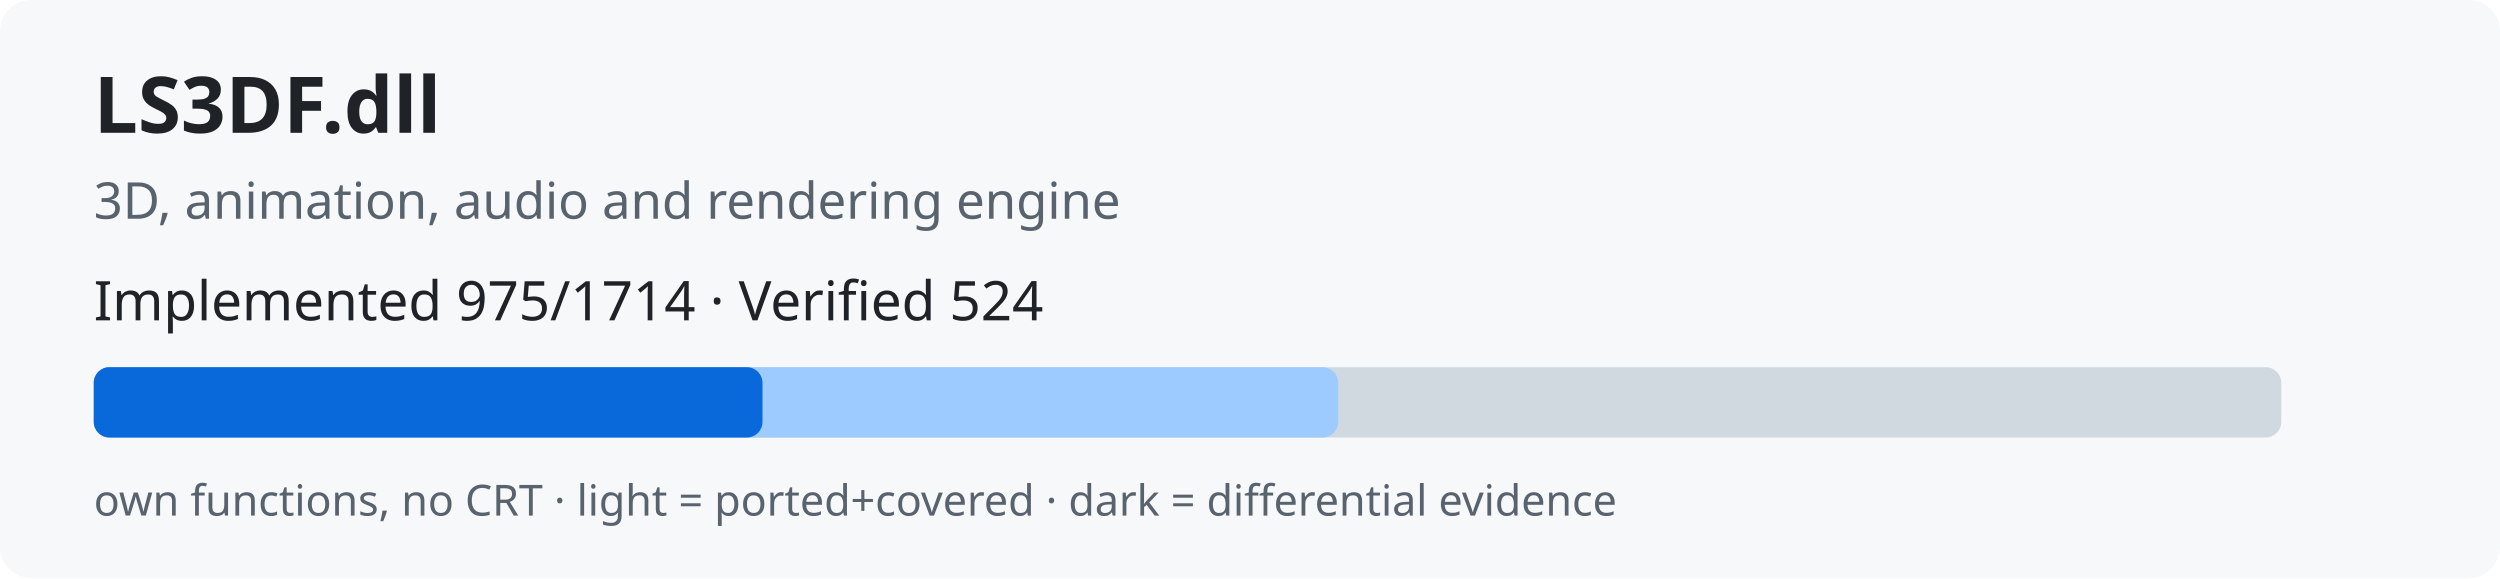
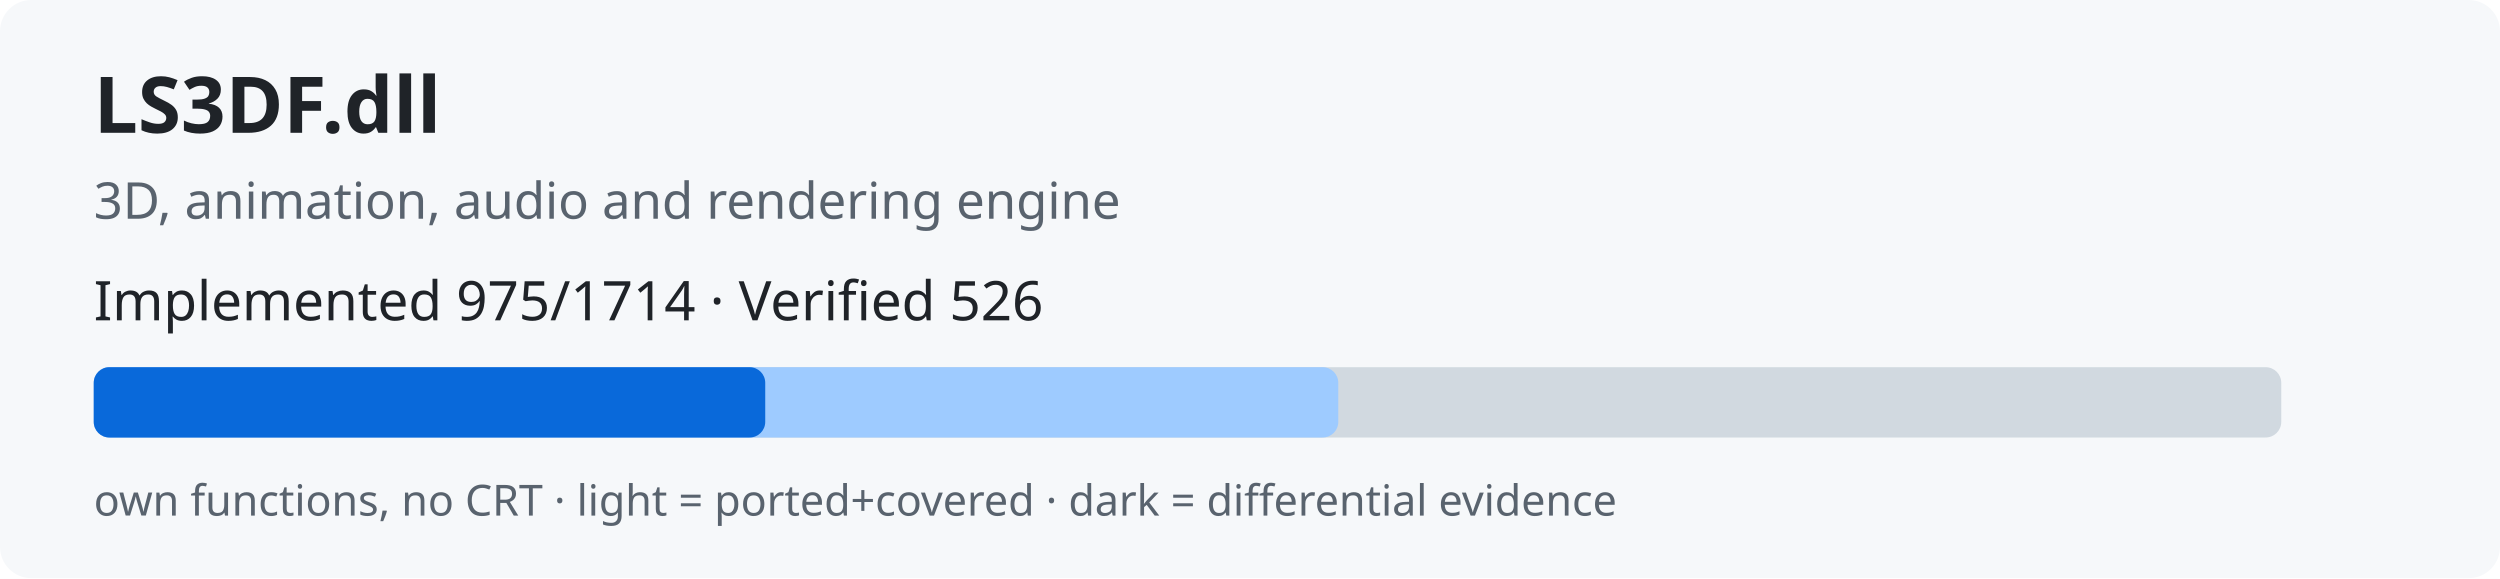
<svg xmlns="http://www.w3.org/2000/svg" width="640" height="148" role="img">
  <rect width="640" height="148" rx="8" fill="#f6f8fa" />
  <text x="24" y="34" font-family="sans-serif" font-size="20" font-weight="bold" fill="#1f2328">LS3DF.dll</text>
  <text x="24" y="56" font-family="sans-serif" font-size="13" fill="#59636e">3D, animation, audio and rendering engine</text>
-   <text x="24" y="82" font-family="sans-serif" font-size="14" fill="#1f2328">Implemented 975/1714 · Verified 524</text>
+   <text x="24" y="82" font-family="sans-serif" font-size="14" fill="#1f2328">Implemented 975/1714 · Verified 526</text>
  <rect x="24" y="94" width="560" height="18" rx="4" fill="#d1d9e0" />
  <rect x="24" y="94" width="318.6" height="18" rx="4" fill="#9ecbff" />
-   <rect x="24" y="94" width="171.2" height="18" rx="4" fill="#0969da" />
+   <rect x="24" y="94" width="171.9" height="18" rx="4" fill="#0969da" />
  <text x="24" y="132" font-family="sans-serif" font-size="11" fill="#59636e">own functions, no CRT · light = ported+covered · dark = differential evidence</text>
</svg>
